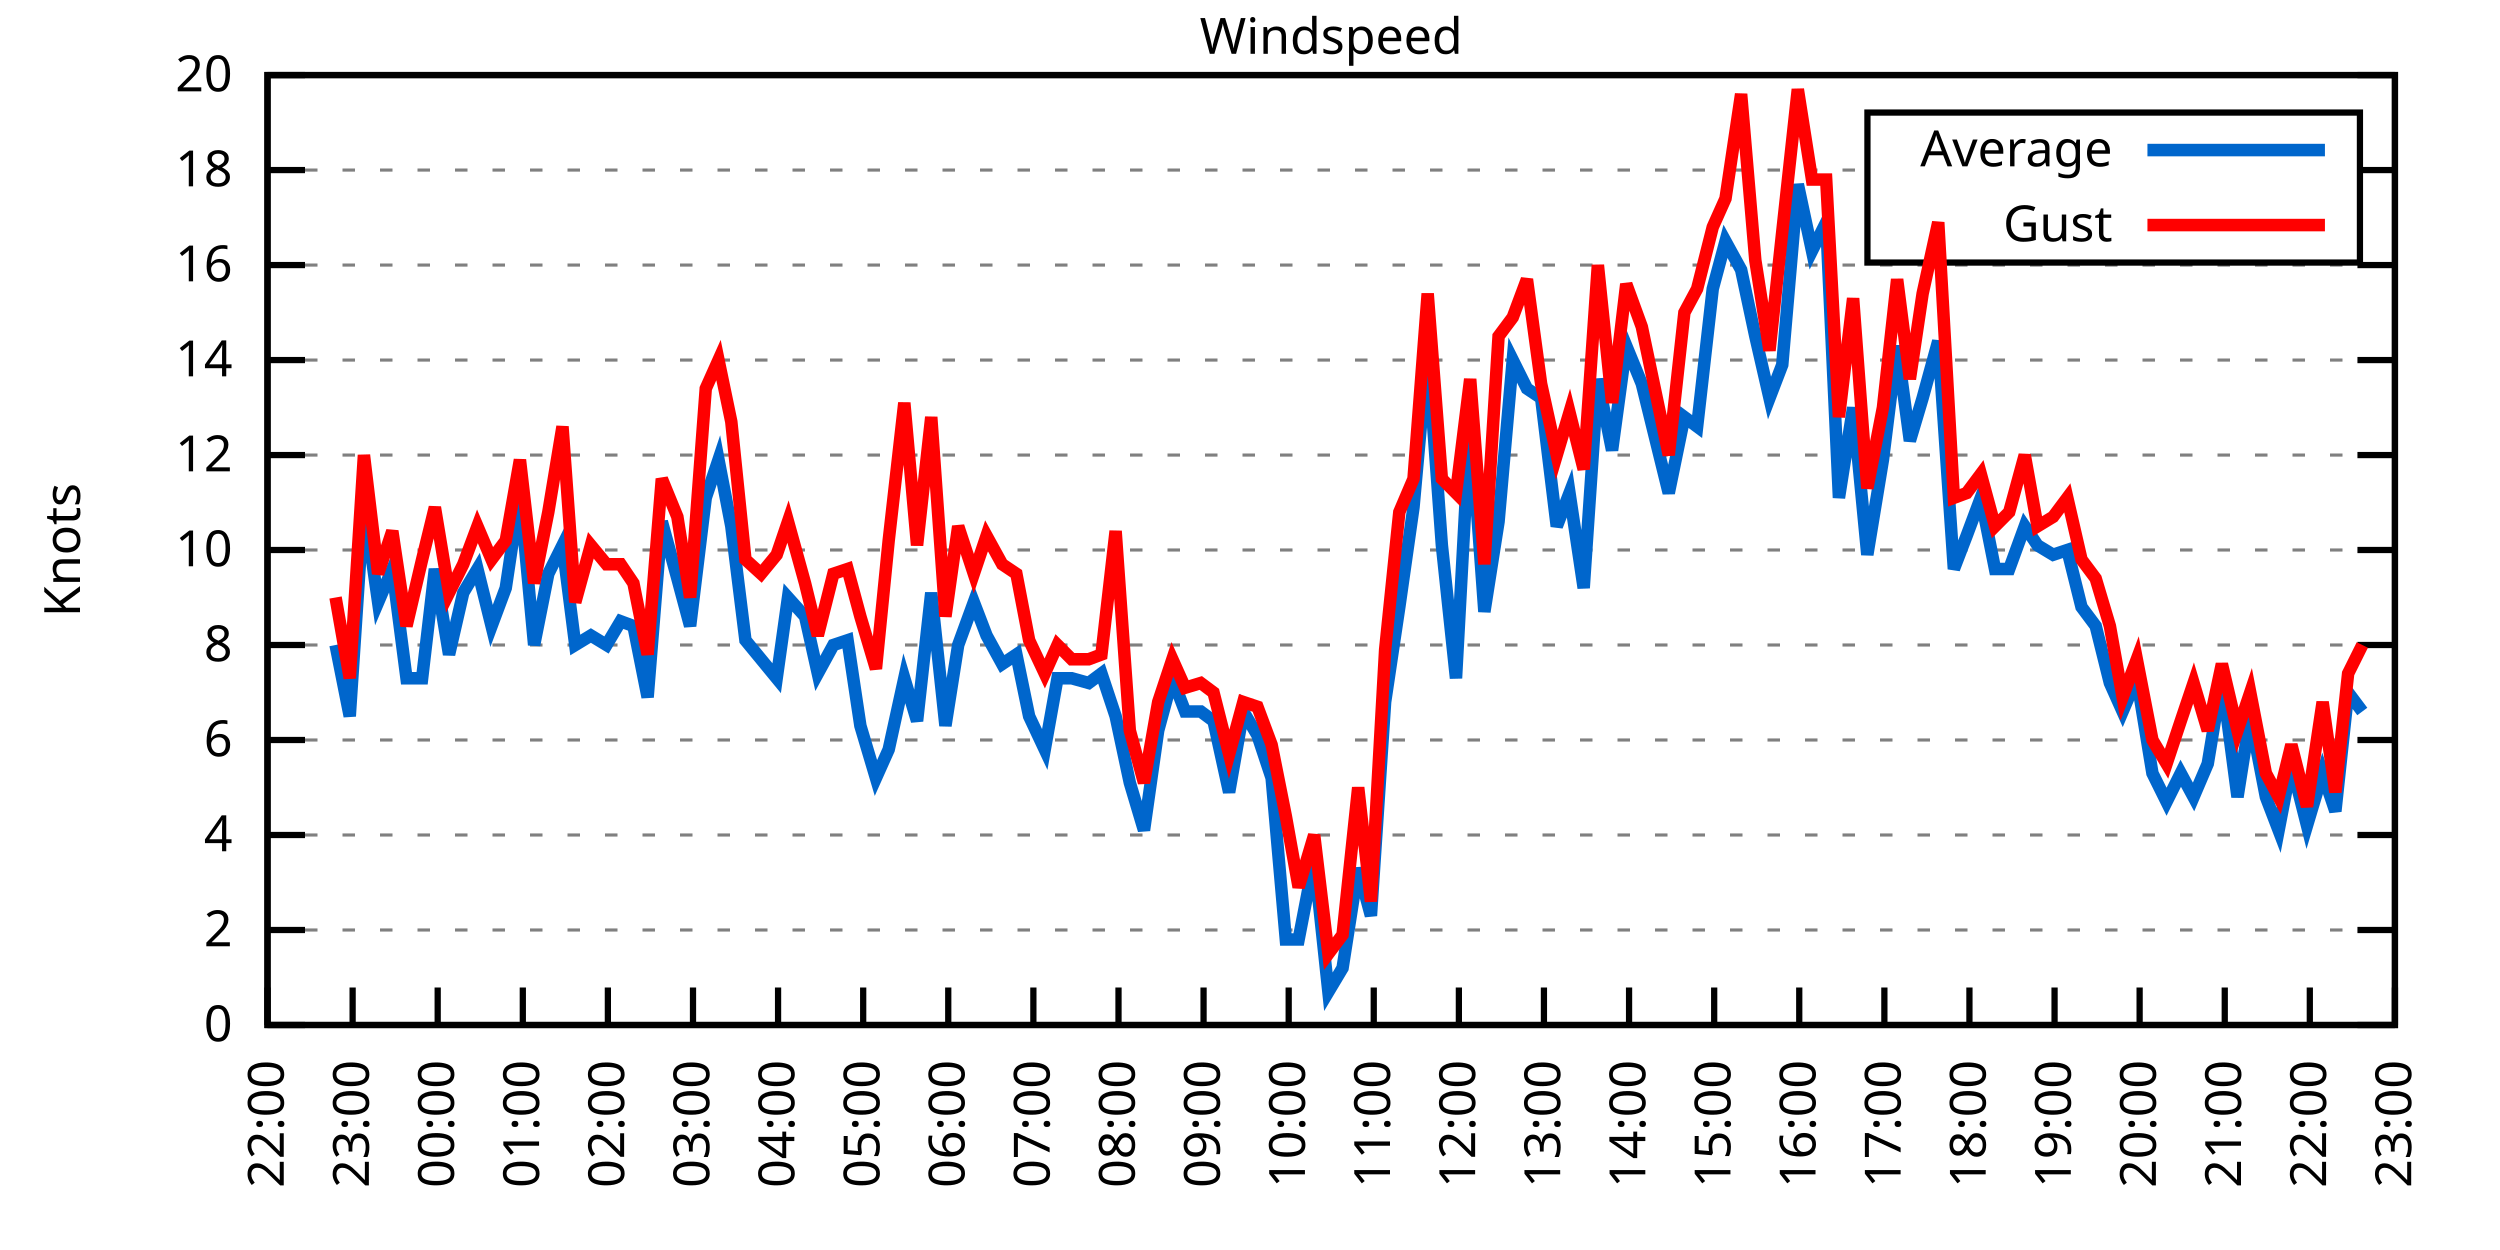
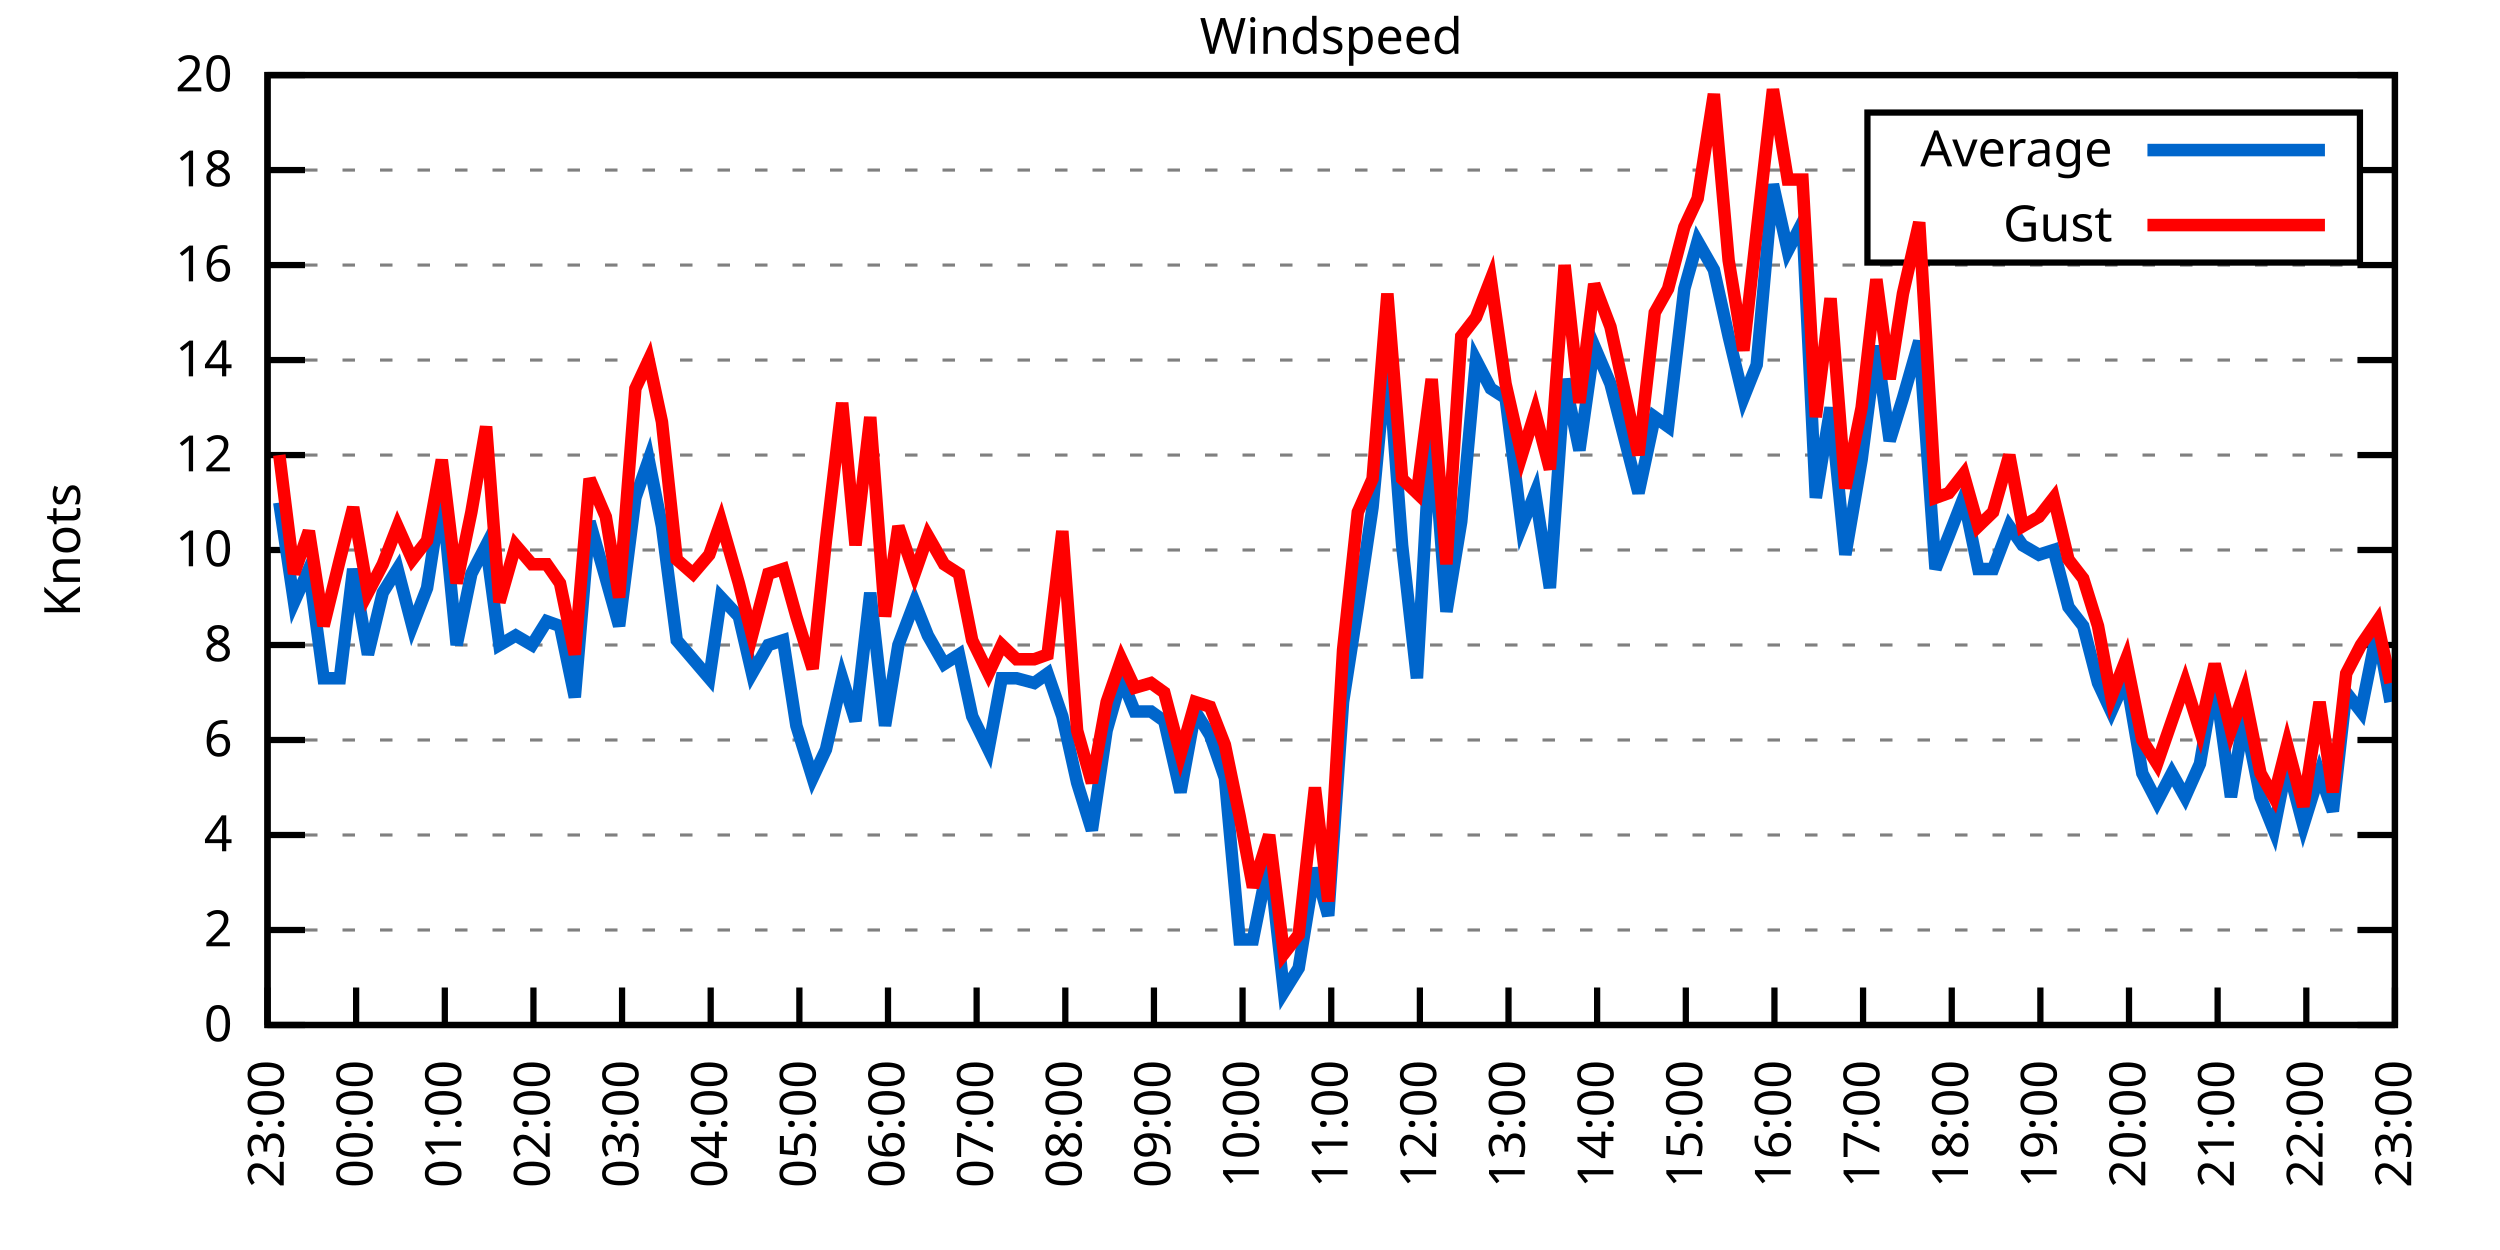
<svg xmlns="http://www.w3.org/2000/svg" xmlns:xlink="http://www.w3.org/1999/xlink" width="400" height="200" viewBox="0 0 400 200">
  <g id="gnuplot_canvas">
    <rect x="0" y="0" width="400" height="200" fill="none" />
    <defs>
      <circle id="gpDot" r="0.5" stroke-width="0.5" stroke="currentColor" />
      <path id="gpPt0" stroke-width="0.333" stroke="currentColor" d="M-1,0 h2 M0,-1 v2" />
      <path id="gpPt1" stroke-width="0.333" stroke="currentColor" d="M-1,-1 L1,1 M1,-1 L-1,1" />
      <path id="gpPt2" stroke-width="0.333" stroke="currentColor" d="M-1,0 L1,0 M0,-1 L0,1 M-1,-1 L1,1 M-1,1 L1,-1" />
      <rect id="gpPt3" stroke-width="0.333" stroke="currentColor" x="-1" y="-1" width="2" height="2" />
      <rect id="gpPt4" stroke-width="0.333" stroke="currentColor" fill="currentColor" x="-1" y="-1" width="2" height="2" />
      <circle id="gpPt5" stroke-width="0.333" stroke="currentColor" cx="0" cy="0" r="1" />
      <use xlink:href="#gpPt5" id="gpPt6" fill="currentColor" stroke="none" />
      <path id="gpPt7" stroke-width="0.333" stroke="currentColor" d="M0,-1.33 L-1.33,0.67 L1.33,0.67 z" />
      <use xlink:href="#gpPt7" id="gpPt8" fill="currentColor" stroke="none" />
      <use xlink:href="#gpPt7" id="gpPt9" stroke="currentColor" transform="rotate(180)" />
      <use xlink:href="#gpPt9" id="gpPt10" fill="currentColor" stroke="none" />
      <use xlink:href="#gpPt3" id="gpPt11" stroke="currentColor" transform="rotate(45)" />
      <use xlink:href="#gpPt11" id="gpPt12" fill="currentColor" stroke="none" />
      <path id="gpPt13" stroke-width="0.333" stroke="currentColor" d="M0,1.330 L1.265,0.411 L0.782,-1.067 L-0.782,-1.076 L-1.265,0.411 z" />
      <use xlink:href="#gpPt13" id="gpPt14" fill="currentColor" stroke="none" />
      <filter id="textbox" filterUnits="objectBoundingBox" x="0" y="0" height="1" width="1">
        <feFlood flood-color="white" flood-opacity="1" result="bgnd" />
        <feComposite in="SourceGraphic" in2="bgnd" operator="atop" />
      </filter>
      <filter id="greybox" filterUnits="objectBoundingBox" x="0" y="0" height="1" width="1">
        <feFlood flood-color="lightgrey" flood-opacity="1" result="grey" />
        <feComposite in="SourceGraphic" in2="grey" operator="atop" />
      </filter>
    </defs>
    <g fill="none" color="white" stroke="currentColor" stroke-width="1.00" stroke-linecap="butt" stroke-linejoin="miter">
</g>
    <g fill="none" color="black" stroke="currentColor" stroke-width="1.00" stroke-linecap="butt" stroke-linejoin="miter">
      <g stroke="none" shape-rendering="crispEdges">
        <polygon fill="rgb(255, 255, 255)" points="42.80,164.00 383.18,164.00 383.18,12.02 42.80,12.02 " />
      </g>
    </g>
    <g fill="none" color="black" stroke="currentColor" stroke-width="1.00" stroke-linecap="butt" stroke-linejoin="miter">
</g>
    <g fill="none" color="black" stroke="black" stroke-width="0.50" stroke-linecap="butt" stroke-linejoin="miter">
</g>
    <g fill="none" color="gray" stroke="currentColor" stroke-width="0.50" stroke-linecap="butt" stroke-linejoin="miter">
      <path stroke="gray" stroke-dasharray="2,4" class="gridline" d="M42.80,164.00 L383.19,164.00  " />
    </g>
    <g fill="none" color="gray" stroke="gray" stroke-width="1.00" stroke-linecap="butt" stroke-linejoin="miter">
</g>
    <g fill="none" color="black" stroke="currentColor" stroke-width="1.00" stroke-linecap="butt" stroke-linejoin="miter">
      <path stroke="black" d="M42.80,164.00 L48.80,164.00 M383.19,164.00 L377.19,164.00  " />
      <g transform="translate(37.20,166.60)" stroke="none" fill="black" font-family="Sans" font-size="8.00" text-anchor="end">
        <text>
          <tspan font-family="Sans"> 0</tspan>
        </text>
      </g>
    </g>
    <g fill="none" color="black" stroke="currentColor" stroke-width="1.00" stroke-linecap="butt" stroke-linejoin="miter">
</g>
    <g fill="none" color="black" stroke="black" stroke-width="0.50" stroke-linecap="butt" stroke-linejoin="miter">
</g>
    <g fill="none" color="gray" stroke="currentColor" stroke-width="0.50" stroke-linecap="butt" stroke-linejoin="miter">
      <path stroke="gray" stroke-dasharray="2,4" class="gridline" d="M42.80,148.80 L383.19,148.80  " />
    </g>
    <g fill="none" color="gray" stroke="gray" stroke-width="1.00" stroke-linecap="butt" stroke-linejoin="miter">
</g>
    <g fill="none" color="black" stroke="currentColor" stroke-width="1.00" stroke-linecap="butt" stroke-linejoin="miter">
      <path stroke="black" d="M42.80,148.80 L48.80,148.80 M383.19,148.80 L377.19,148.80  " />
      <g transform="translate(37.20,151.40)" stroke="none" fill="black" font-family="Sans" font-size="8.00" text-anchor="end">
        <text>
          <tspan font-family="Sans"> 2</tspan>
        </text>
      </g>
    </g>
    <g fill="none" color="black" stroke="currentColor" stroke-width="1.00" stroke-linecap="butt" stroke-linejoin="miter">
</g>
    <g fill="none" color="black" stroke="black" stroke-width="0.50" stroke-linecap="butt" stroke-linejoin="miter">
</g>
    <g fill="none" color="gray" stroke="currentColor" stroke-width="0.50" stroke-linecap="butt" stroke-linejoin="miter">
      <path stroke="gray" stroke-dasharray="2,4" class="gridline" d="M42.80,133.60 L383.19,133.60  " />
    </g>
    <g fill="none" color="gray" stroke="gray" stroke-width="1.00" stroke-linecap="butt" stroke-linejoin="miter">
</g>
    <g fill="none" color="black" stroke="currentColor" stroke-width="1.00" stroke-linecap="butt" stroke-linejoin="miter">
      <path stroke="black" d="M42.80,133.60 L48.80,133.60 M383.19,133.60 L377.19,133.60  " />
      <g transform="translate(37.20,136.20)" stroke="none" fill="black" font-family="Sans" font-size="8.00" text-anchor="end">
        <text>
          <tspan font-family="Sans"> 4</tspan>
        </text>
      </g>
    </g>
    <g fill="none" color="black" stroke="currentColor" stroke-width="1.00" stroke-linecap="butt" stroke-linejoin="miter">
</g>
    <g fill="none" color="black" stroke="black" stroke-width="0.50" stroke-linecap="butt" stroke-linejoin="miter">
</g>
    <g fill="none" color="gray" stroke="currentColor" stroke-width="0.50" stroke-linecap="butt" stroke-linejoin="miter">
      <path stroke="gray" stroke-dasharray="2,4" class="gridline" d="M42.80,118.40 L383.19,118.40  " />
    </g>
    <g fill="none" color="gray" stroke="gray" stroke-width="1.00" stroke-linecap="butt" stroke-linejoin="miter">
</g>
    <g fill="none" color="black" stroke="currentColor" stroke-width="1.00" stroke-linecap="butt" stroke-linejoin="miter">
      <path stroke="black" d="M42.80,118.40 L48.80,118.40 M383.19,118.40 L377.19,118.40  " />
      <g transform="translate(37.20,121.00)" stroke="none" fill="black" font-family="Sans" font-size="8.00" text-anchor="end">
        <text>
          <tspan font-family="Sans"> 6</tspan>
        </text>
      </g>
    </g>
    <g fill="none" color="black" stroke="currentColor" stroke-width="1.00" stroke-linecap="butt" stroke-linejoin="miter">
</g>
    <g fill="none" color="black" stroke="black" stroke-width="0.50" stroke-linecap="butt" stroke-linejoin="miter">
</g>
    <g fill="none" color="gray" stroke="currentColor" stroke-width="0.50" stroke-linecap="butt" stroke-linejoin="miter">
      <path stroke="gray" stroke-dasharray="2,4" class="gridline" d="M42.80,103.20 L383.19,103.20  " />
    </g>
    <g fill="none" color="gray" stroke="gray" stroke-width="1.00" stroke-linecap="butt" stroke-linejoin="miter">
</g>
    <g fill="none" color="black" stroke="currentColor" stroke-width="1.00" stroke-linecap="butt" stroke-linejoin="miter">
      <path stroke="black" d="M42.80,103.20 L48.80,103.20 M383.19,103.20 L377.19,103.20  " />
      <g transform="translate(37.20,105.80)" stroke="none" fill="black" font-family="Sans" font-size="8.00" text-anchor="end">
        <text>
          <tspan font-family="Sans"> 8</tspan>
        </text>
      </g>
    </g>
    <g fill="none" color="black" stroke="currentColor" stroke-width="1.00" stroke-linecap="butt" stroke-linejoin="miter">
</g>
    <g fill="none" color="black" stroke="black" stroke-width="0.50" stroke-linecap="butt" stroke-linejoin="miter">
</g>
    <g fill="none" color="gray" stroke="currentColor" stroke-width="0.50" stroke-linecap="butt" stroke-linejoin="miter">
      <path stroke="gray" stroke-dasharray="2,4" class="gridline" d="M42.80,88.00 L383.19,88.00  " />
    </g>
    <g fill="none" color="gray" stroke="gray" stroke-width="1.00" stroke-linecap="butt" stroke-linejoin="miter">
</g>
    <g fill="none" color="black" stroke="currentColor" stroke-width="1.00" stroke-linecap="butt" stroke-linejoin="miter">
      <path stroke="black" d="M42.80,88.00 L48.80,88.00 M383.19,88.00 L377.19,88.00  " />
      <g transform="translate(37.20,90.60)" stroke="none" fill="black" font-family="Sans" font-size="8.00" text-anchor="end">
        <text>
          <tspan font-family="Sans"> 10</tspan>
        </text>
      </g>
    </g>
    <g fill="none" color="black" stroke="currentColor" stroke-width="1.00" stroke-linecap="butt" stroke-linejoin="miter">
</g>
    <g fill="none" color="black" stroke="black" stroke-width="0.50" stroke-linecap="butt" stroke-linejoin="miter">
</g>
    <g fill="none" color="gray" stroke="currentColor" stroke-width="0.50" stroke-linecap="butt" stroke-linejoin="miter">
      <path stroke="gray" stroke-dasharray="2,4" class="gridline" d="M42.80,72.81 L383.19,72.81  " />
    </g>
    <g fill="none" color="gray" stroke="gray" stroke-width="1.00" stroke-linecap="butt" stroke-linejoin="miter">
</g>
    <g fill="none" color="black" stroke="currentColor" stroke-width="1.00" stroke-linecap="butt" stroke-linejoin="miter">
      <path stroke="black" d="M42.80,72.81 L48.80,72.81 M383.19,72.81 L377.19,72.81  " />
      <g transform="translate(37.20,75.41)" stroke="none" fill="black" font-family="Sans" font-size="8.00" text-anchor="end">
        <text>
          <tspan font-family="Sans"> 12</tspan>
        </text>
      </g>
    </g>
    <g fill="none" color="black" stroke="currentColor" stroke-width="1.00" stroke-linecap="butt" stroke-linejoin="miter">
</g>
    <g fill="none" color="black" stroke="black" stroke-width="0.50" stroke-linecap="butt" stroke-linejoin="miter">
</g>
    <g fill="none" color="gray" stroke="currentColor" stroke-width="0.50" stroke-linecap="butt" stroke-linejoin="miter">
      <path stroke="gray" stroke-dasharray="2,4" class="gridline" d="M42.80,57.61 L383.19,57.61  " />
    </g>
    <g fill="none" color="gray" stroke="gray" stroke-width="1.00" stroke-linecap="butt" stroke-linejoin="miter">
</g>
    <g fill="none" color="black" stroke="currentColor" stroke-width="1.00" stroke-linecap="butt" stroke-linejoin="miter">
      <path stroke="black" d="M42.80,57.61 L48.80,57.61 M383.19,57.61 L377.19,57.61  " />
      <g transform="translate(37.20,60.21)" stroke="none" fill="black" font-family="Sans" font-size="8.00" text-anchor="end">
        <text>
          <tspan font-family="Sans"> 14</tspan>
        </text>
      </g>
    </g>
    <g fill="none" color="black" stroke="currentColor" stroke-width="1.00" stroke-linecap="butt" stroke-linejoin="miter">
</g>
    <g fill="none" color="black" stroke="black" stroke-width="0.50" stroke-linecap="butt" stroke-linejoin="miter">
</g>
    <g fill="none" color="gray" stroke="currentColor" stroke-width="0.50" stroke-linecap="butt" stroke-linejoin="miter">
      <path stroke="gray" stroke-dasharray="2,4" class="gridline" d="M42.80,42.41 L383.19,42.41  " />
    </g>
    <g fill="none" color="gray" stroke="gray" stroke-width="1.00" stroke-linecap="butt" stroke-linejoin="miter">
</g>
    <g fill="none" color="black" stroke="currentColor" stroke-width="1.00" stroke-linecap="butt" stroke-linejoin="miter">
      <path stroke="black" d="M42.80,42.41 L48.80,42.41 M383.19,42.41 L377.19,42.41  " />
      <g transform="translate(37.20,45.01)" stroke="none" fill="black" font-family="Sans" font-size="8.00" text-anchor="end">
        <text>
          <tspan font-family="Sans"> 16</tspan>
        </text>
      </g>
    </g>
    <g fill="none" color="black" stroke="currentColor" stroke-width="1.00" stroke-linecap="butt" stroke-linejoin="miter">
</g>
    <g fill="none" color="black" stroke="black" stroke-width="0.50" stroke-linecap="butt" stroke-linejoin="miter">
</g>
    <g fill="none" color="gray" stroke="currentColor" stroke-width="0.50" stroke-linecap="butt" stroke-linejoin="miter">
      <path stroke="gray" stroke-dasharray="2,4" class="gridline" d="M42.80,27.21 L298.79,27.21 M377.59,27.21 L383.19,27.21  " />
    </g>
    <g fill="none" color="gray" stroke="gray" stroke-width="1.00" stroke-linecap="butt" stroke-linejoin="miter">
</g>
    <g fill="none" color="black" stroke="currentColor" stroke-width="1.00" stroke-linecap="butt" stroke-linejoin="miter">
      <path stroke="black" d="M42.80,27.21 L48.80,27.21 M383.19,27.21 L377.19,27.21  " />
      <g transform="translate(37.20,29.81)" stroke="none" fill="black" font-family="Sans" font-size="8.00" text-anchor="end">
        <text>
          <tspan font-family="Sans"> 18</tspan>
        </text>
      </g>
    </g>
    <g fill="none" color="black" stroke="currentColor" stroke-width="1.00" stroke-linecap="butt" stroke-linejoin="miter">
</g>
    <g fill="none" color="black" stroke="black" stroke-width="0.50" stroke-linecap="butt" stroke-linejoin="miter">
</g>
    <g fill="none" color="gray" stroke="currentColor" stroke-width="0.50" stroke-linecap="butt" stroke-linejoin="miter">
      <path stroke="gray" stroke-dasharray="2,4" class="gridline" d="M42.80,12.01 L383.19,12.01  " />
    </g>
    <g fill="none" color="gray" stroke="gray" stroke-width="1.00" stroke-linecap="butt" stroke-linejoin="miter">
</g>
    <g fill="none" color="black" stroke="currentColor" stroke-width="1.00" stroke-linecap="butt" stroke-linejoin="miter">
      <path stroke="black" d="M42.80,12.01 L48.80,12.01 M383.19,12.01 L377.19,12.01  " />
      <g transform="translate(37.20,14.61)" stroke="none" fill="black" font-family="Sans" font-size="8.00" text-anchor="end">
        <text>
          <tspan font-family="Sans"> 20</tspan>
        </text>
      </g>
    </g>
    <g fill="none" color="black" stroke="currentColor" stroke-width="1.00" stroke-linecap="butt" stroke-linejoin="miter">
      <path stroke="black" d="M42.80,164.00 L42.80,158.00  " />
      <g transform="translate(45.40,169.60) rotate(270.00)" stroke="none" fill="black" font-family="Sans" font-size="8.00" text-anchor="end">
        <text>
-           <tspan font-family="Sans">22:00</tspan>
-         </text>
-       </g>
-     </g>
-     <g fill="none" color="black" stroke="currentColor" stroke-width="1.00" stroke-linecap="butt" stroke-linejoin="miter">
-       <path stroke="black" d="M56.42,164.00 L56.42,158.00  " />
-       <g transform="translate(59.02,169.60) rotate(270.00)" stroke="none" fill="black" font-family="Sans" font-size="8.00" text-anchor="end">
-         <text>
          <tspan font-family="Sans">23:00</tspan>
        </text>
      </g>
    </g>
    <g fill="none" color="black" stroke="currentColor" stroke-width="1.00" stroke-linecap="butt" stroke-linejoin="miter">
-       <path stroke="black" d="M70.03,164.00 L70.03,158.00  " />
-       <g transform="translate(72.63,169.60) rotate(270.00)" stroke="none" fill="black" font-family="Sans" font-size="8.00" text-anchor="end">
+       <path stroke="black" d="M56.98,164.00 L56.98,158.00  " />
+       <g transform="translate(59.58,169.60) rotate(270.00)" stroke="none" fill="black" font-family="Sans" font-size="8.00" text-anchor="end">
        <text>
          <tspan font-family="Sans">00:00</tspan>
        </text>
      </g>
    </g>
    <g fill="none" color="black" stroke="currentColor" stroke-width="1.00" stroke-linecap="butt" stroke-linejoin="miter">
-       <path stroke="black" d="M83.65,164.00 L83.65,158.00  " />
-       <g transform="translate(86.25,169.60) rotate(270.00)" stroke="none" fill="black" font-family="Sans" font-size="8.00" text-anchor="end">
+       <path stroke="black" d="M71.17,164.00 L71.17,158.00  " />
+       <g transform="translate(73.77,169.60) rotate(270.00)" stroke="none" fill="black" font-family="Sans" font-size="8.00" text-anchor="end">
        <text>
          <tspan font-family="Sans">01:00</tspan>
        </text>
      </g>
    </g>
    <g fill="none" color="black" stroke="currentColor" stroke-width="1.00" stroke-linecap="butt" stroke-linejoin="miter">
-       <path stroke="black" d="M97.26,164.00 L97.26,158.00  " />
-       <g transform="translate(99.86,169.60) rotate(270.00)" stroke="none" fill="black" font-family="Sans" font-size="8.00" text-anchor="end">
+       <path stroke="black" d="M85.35,164.00 L85.35,158.00  " />
+       <g transform="translate(87.95,169.60) rotate(270.00)" stroke="none" fill="black" font-family="Sans" font-size="8.00" text-anchor="end">
        <text>
          <tspan font-family="Sans">02:00</tspan>
        </text>
      </g>
    </g>
    <g fill="none" color="black" stroke="currentColor" stroke-width="1.00" stroke-linecap="butt" stroke-linejoin="miter">
-       <path stroke="black" d="M110.88,164.00 L110.88,158.00  " />
-       <g transform="translate(113.48,169.60) rotate(270.00)" stroke="none" fill="black" font-family="Sans" font-size="8.00" text-anchor="end">
+       <path stroke="black" d="M99.53,164.00 L99.53,158.00  " />
+       <g transform="translate(102.13,169.60) rotate(270.00)" stroke="none" fill="black" font-family="Sans" font-size="8.00" text-anchor="end">
        <text>
          <tspan font-family="Sans">03:00</tspan>
        </text>
      </g>
    </g>
    <g fill="none" color="black" stroke="currentColor" stroke-width="1.00" stroke-linecap="butt" stroke-linejoin="miter">
-       <path stroke="black" d="M124.49,164.00 L124.49,158.00  " />
-       <g transform="translate(127.09,169.60) rotate(270.00)" stroke="none" fill="black" font-family="Sans" font-size="8.00" text-anchor="end">
+       <path stroke="black" d="M113.71,164.00 L113.71,158.00  " />
+       <g transform="translate(116.31,169.60) rotate(270.00)" stroke="none" fill="black" font-family="Sans" font-size="8.00" text-anchor="end">
        <text>
          <tspan font-family="Sans">04:00</tspan>
        </text>
      </g>
    </g>
    <g fill="none" color="black" stroke="currentColor" stroke-width="1.00" stroke-linecap="butt" stroke-linejoin="miter">
-       <path stroke="black" d="M138.11,164.00 L138.11,158.00  " />
-       <g transform="translate(140.71,169.60) rotate(270.00)" stroke="none" fill="black" font-family="Sans" font-size="8.00" text-anchor="end">
+       <path stroke="black" d="M127.90,164.00 L127.90,158.00  " />
+       <g transform="translate(130.50,169.60) rotate(270.00)" stroke="none" fill="black" font-family="Sans" font-size="8.00" text-anchor="end">
        <text>
          <tspan font-family="Sans">05:00</tspan>
        </text>
      </g>
    </g>
    <g fill="none" color="black" stroke="currentColor" stroke-width="1.00" stroke-linecap="butt" stroke-linejoin="miter">
-       <path stroke="black" d="M151.72,164.00 L151.72,158.00  " />
-       <g transform="translate(154.32,169.60) rotate(270.00)" stroke="none" fill="black" font-family="Sans" font-size="8.00" text-anchor="end">
+       <path stroke="black" d="M142.08,164.00 L142.08,158.00  " />
+       <g transform="translate(144.68,169.60) rotate(270.00)" stroke="none" fill="black" font-family="Sans" font-size="8.00" text-anchor="end">
        <text>
          <tspan font-family="Sans">06:00</tspan>
        </text>
      </g>
    </g>
    <g fill="none" color="black" stroke="currentColor" stroke-width="1.00" stroke-linecap="butt" stroke-linejoin="miter">
-       <path stroke="black" d="M165.34,164.00 L165.34,158.00  " />
-       <g transform="translate(167.94,169.60) rotate(270.00)" stroke="none" fill="black" font-family="Sans" font-size="8.00" text-anchor="end">
+       <path stroke="black" d="M156.26,164.00 L156.26,158.00  " />
+       <g transform="translate(158.86,169.60) rotate(270.00)" stroke="none" fill="black" font-family="Sans" font-size="8.00" text-anchor="end">
        <text>
          <tspan font-family="Sans">07:00</tspan>
        </text>
      </g>
    </g>
    <g fill="none" color="black" stroke="currentColor" stroke-width="1.00" stroke-linecap="butt" stroke-linejoin="miter">
-       <path stroke="black" d="M178.96,164.00 L178.96,158.00  " />
-       <g transform="translate(181.56,169.60) rotate(270.00)" stroke="none" fill="black" font-family="Sans" font-size="8.00" text-anchor="end">
+       <path stroke="black" d="M170.45,164.00 L170.45,158.00  " />
+       <g transform="translate(173.05,169.60) rotate(270.00)" stroke="none" fill="black" font-family="Sans" font-size="8.00" text-anchor="end">
        <text>
          <tspan font-family="Sans">08:00</tspan>
        </text>
      </g>
    </g>
    <g fill="none" color="black" stroke="currentColor" stroke-width="1.00" stroke-linecap="butt" stroke-linejoin="miter">
-       <path stroke="black" d="M192.57,164.00 L192.57,158.00  " />
-       <g transform="translate(195.17,169.60) rotate(270.00)" stroke="none" fill="black" font-family="Sans" font-size="8.00" text-anchor="end">
+       <path stroke="black" d="M184.63,164.00 L184.63,158.00  " />
+       <g transform="translate(187.23,169.60) rotate(270.00)" stroke="none" fill="black" font-family="Sans" font-size="8.00" text-anchor="end">
        <text>
          <tspan font-family="Sans">09:00</tspan>
        </text>
      </g>
    </g>
    <g fill="none" color="black" stroke="currentColor" stroke-width="1.00" stroke-linecap="butt" stroke-linejoin="miter">
-       <path stroke="black" d="M206.19,164.00 L206.19,158.00  " />
-       <g transform="translate(208.79,169.60) rotate(270.00)" stroke="none" fill="black" font-family="Sans" font-size="8.00" text-anchor="end">
+       <path stroke="black" d="M198.81,164.00 L198.81,158.00  " />
+       <g transform="translate(201.41,169.60) rotate(270.00)" stroke="none" fill="black" font-family="Sans" font-size="8.00" text-anchor="end">
        <text>
          <tspan font-family="Sans">10:00</tspan>
        </text>
      </g>
    </g>
    <g fill="none" color="black" stroke="currentColor" stroke-width="1.00" stroke-linecap="butt" stroke-linejoin="miter">
-       <path stroke="black" d="M219.80,164.00 L219.80,158.00  " />
-       <g transform="translate(222.40,169.60) rotate(270.00)" stroke="none" fill="black" font-family="Sans" font-size="8.00" text-anchor="end">
+       <path stroke="black" d="M213.00,164.00 L213.00,158.00  " />
+       <g transform="translate(215.60,169.60) rotate(270.00)" stroke="none" fill="black" font-family="Sans" font-size="8.00" text-anchor="end">
        <text>
          <tspan font-family="Sans">11:00</tspan>
        </text>
      </g>
    </g>
    <g fill="none" color="black" stroke="currentColor" stroke-width="1.00" stroke-linecap="butt" stroke-linejoin="miter">
-       <path stroke="black" d="M233.42,164.00 L233.42,158.00  " />
-       <g transform="translate(236.02,169.60) rotate(270.00)" stroke="none" fill="black" font-family="Sans" font-size="8.00" text-anchor="end">
+       <path stroke="black" d="M227.18,164.00 L227.18,158.00  " />
+       <g transform="translate(229.78,169.60) rotate(270.00)" stroke="none" fill="black" font-family="Sans" font-size="8.00" text-anchor="end">
        <text>
          <tspan font-family="Sans">12:00</tspan>
        </text>
      </g>
    </g>
    <g fill="none" color="black" stroke="currentColor" stroke-width="1.00" stroke-linecap="butt" stroke-linejoin="miter">
-       <path stroke="black" d="M247.03,164.00 L247.03,158.00  " />
-       <g transform="translate(249.63,169.60) rotate(270.00)" stroke="none" fill="black" font-family="Sans" font-size="8.00" text-anchor="end">
+       <path stroke="black" d="M241.36,164.00 L241.36,158.00  " />
+       <g transform="translate(243.96,169.60) rotate(270.00)" stroke="none" fill="black" font-family="Sans" font-size="8.00" text-anchor="end">
        <text>
          <tspan font-family="Sans">13:00</tspan>
        </text>
      </g>
    </g>
    <g fill="none" color="black" stroke="currentColor" stroke-width="1.00" stroke-linecap="butt" stroke-linejoin="miter">
-       <path stroke="black" d="M260.65,164.00 L260.65,158.00  " />
-       <g transform="translate(263.25,169.60) rotate(270.00)" stroke="none" fill="black" font-family="Sans" font-size="8.00" text-anchor="end">
+       <path stroke="black" d="M255.54,164.00 L255.54,158.00  " />
+       <g transform="translate(258.14,169.60) rotate(270.00)" stroke="none" fill="black" font-family="Sans" font-size="8.00" text-anchor="end">
        <text>
          <tspan font-family="Sans">14:00</tspan>
        </text>
      </g>
    </g>
    <g fill="none" color="black" stroke="currentColor" stroke-width="1.00" stroke-linecap="butt" stroke-linejoin="miter">
-       <path stroke="black" d="M274.27,164.00 L274.27,158.00  " />
-       <g transform="translate(276.87,169.60) rotate(270.00)" stroke="none" fill="black" font-family="Sans" font-size="8.00" text-anchor="end">
+       <path stroke="black" d="M269.73,164.00 L269.73,158.00  " />
+       <g transform="translate(272.33,169.60) rotate(270.00)" stroke="none" fill="black" font-family="Sans" font-size="8.00" text-anchor="end">
        <text>
          <tspan font-family="Sans">15:00</tspan>
        </text>
      </g>
    </g>
    <g fill="none" color="black" stroke="currentColor" stroke-width="1.00" stroke-linecap="butt" stroke-linejoin="miter">
-       <path stroke="black" d="M287.88,164.00 L287.88,158.00  " />
-       <g transform="translate(290.48,169.60) rotate(270.00)" stroke="none" fill="black" font-family="Sans" font-size="8.00" text-anchor="end">
+       <path stroke="black" d="M283.91,164.00 L283.91,158.00  " />
+       <g transform="translate(286.51,169.60) rotate(270.00)" stroke="none" fill="black" font-family="Sans" font-size="8.00" text-anchor="end">
        <text>
          <tspan font-family="Sans">16:00</tspan>
        </text>
      </g>
    </g>
    <g fill="none" color="black" stroke="currentColor" stroke-width="1.00" stroke-linecap="butt" stroke-linejoin="miter">
-       <path stroke="black" d="M301.50,164.00 L301.50,158.00  " />
-       <g transform="translate(304.10,169.60) rotate(270.00)" stroke="none" fill="black" font-family="Sans" font-size="8.00" text-anchor="end">
+       <path stroke="black" d="M298.09,164.00 L298.09,158.00  " />
+       <g transform="translate(300.69,169.60) rotate(270.00)" stroke="none" fill="black" font-family="Sans" font-size="8.00" text-anchor="end">
        <text>
          <tspan font-family="Sans">17:00</tspan>
        </text>
      </g>
    </g>
    <g fill="none" color="black" stroke="currentColor" stroke-width="1.00" stroke-linecap="butt" stroke-linejoin="miter">
-       <path stroke="black" d="M315.11,164.00 L315.11,158.00  " />
-       <g transform="translate(317.71,169.60) rotate(270.00)" stroke="none" fill="black" font-family="Sans" font-size="8.00" text-anchor="end">
+       <path stroke="black" d="M312.28,164.00 L312.28,158.00  " />
+       <g transform="translate(314.88,169.60) rotate(270.00)" stroke="none" fill="black" font-family="Sans" font-size="8.00" text-anchor="end">
        <text>
          <tspan font-family="Sans">18:00</tspan>
        </text>
      </g>
    </g>
    <g fill="none" color="black" stroke="currentColor" stroke-width="1.00" stroke-linecap="butt" stroke-linejoin="miter">
-       <path stroke="black" d="M328.73,164.00 L328.73,158.00  " />
-       <g transform="translate(331.33,169.60) rotate(270.00)" stroke="none" fill="black" font-family="Sans" font-size="8.00" text-anchor="end">
+       <path stroke="black" d="M326.46,164.00 L326.46,158.00  " />
+       <g transform="translate(329.06,169.60) rotate(270.00)" stroke="none" fill="black" font-family="Sans" font-size="8.00" text-anchor="end">
        <text>
          <tspan font-family="Sans">19:00</tspan>
        </text>
      </g>
    </g>
    <g fill="none" color="black" stroke="currentColor" stroke-width="1.00" stroke-linecap="butt" stroke-linejoin="miter">
-       <path stroke="black" d="M342.34,164.00 L342.34,158.00  " />
-       <g transform="translate(344.94,169.60) rotate(270.00)" stroke="none" fill="black" font-family="Sans" font-size="8.00" text-anchor="end">
+       <path stroke="black" d="M340.64,164.00 L340.64,158.00  " />
+       <g transform="translate(343.24,169.60) rotate(270.00)" stroke="none" fill="black" font-family="Sans" font-size="8.00" text-anchor="end">
        <text>
          <tspan font-family="Sans">20:00</tspan>
        </text>
      </g>
    </g>
    <g fill="none" color="black" stroke="currentColor" stroke-width="1.00" stroke-linecap="butt" stroke-linejoin="miter">
-       <path stroke="black" d="M355.96,164.00 L355.96,158.00  " />
-       <g transform="translate(358.56,169.60) rotate(270.00)" stroke="none" fill="black" font-family="Sans" font-size="8.00" text-anchor="end">
+       <path stroke="black" d="M354.82,164.00 L354.82,158.00  " />
+       <g transform="translate(357.42,169.60) rotate(270.00)" stroke="none" fill="black" font-family="Sans" font-size="8.00" text-anchor="end">
        <text>
          <tspan font-family="Sans">21:00</tspan>
        </text>
      </g>
    </g>
    <g fill="none" color="black" stroke="currentColor" stroke-width="1.00" stroke-linecap="butt" stroke-linejoin="miter">
-       <path stroke="black" d="M369.57,164.00 L369.57,158.00  " />
-       <g transform="translate(372.17,169.60) rotate(270.00)" stroke="none" fill="black" font-family="Sans" font-size="8.00" text-anchor="end">
+       <path stroke="black" d="M369.01,164.00 L369.01,158.00  " />
+       <g transform="translate(371.61,169.60) rotate(270.00)" stroke="none" fill="black" font-family="Sans" font-size="8.00" text-anchor="end">
        <text>
          <tspan font-family="Sans">22:00</tspan>
        </text>
      </g>
    </g>
    <g fill="none" color="black" stroke="currentColor" stroke-width="1.00" stroke-linecap="butt" stroke-linejoin="miter">
      <path stroke="black" d="M383.19,164.00 L383.19,158.00  " />
      <g transform="translate(385.79,169.60) rotate(270.00)" stroke="none" fill="black" font-family="Sans" font-size="8.00" text-anchor="end">
        <text>
          <tspan font-family="Sans">23:00</tspan>
        </text>
      </g>
    </g>
    <g fill="none" color="black" stroke="currentColor" stroke-width="1.00" stroke-linecap="butt" stroke-linejoin="miter">
</g>
    <g fill="none" color="black" stroke="currentColor" stroke-width="1.00" stroke-linecap="butt" stroke-linejoin="miter">
      <path stroke="black" d="M42.80,12.01 L42.80,164.00 L383.19,164.00 L383.19,12.01 L42.80,12.01 Z  " />
    </g>
    <g fill="none" color="black" stroke="currentColor" stroke-width="1.00" stroke-linecap="butt" stroke-linejoin="miter">
</g>
    <g fill="none" color="black" stroke="currentColor" stroke-width="1.00" stroke-linecap="butt" stroke-linejoin="miter">
      <path stroke="black" d="M298.79,42.01 L298.79,18.01 L377.59,18.01 L377.59,42.01 L298.79,42.01 Z  " />
    </g>
    <g id="Windspeed_plot_1">
      <g fill="none" color="white" stroke="black" stroke-width="2.00" stroke-linecap="butt" stroke-linejoin="miter">
</g>
      <g fill="none" color="black" stroke="currentColor" stroke-width="2.00" stroke-linecap="butt" stroke-linejoin="miter">
        <g transform="translate(337.99,26.61)" stroke="none" fill="black" font-family="Sans" font-size="8.00" text-anchor="end">
          <text>
            <tspan font-family="Sans">Average</tspan>
          </text>
        </g>
      </g>
      <g fill="none" color="black" stroke="currentColor" stroke-width="2.00" stroke-linecap="butt" stroke-linejoin="miter">
-         <path stroke="rgb(  0, 102, 204)" d="M343.59,24.01 L371.99,24.01 M53.69,103.20 L55.96,114.60 L58.23,80.41 L60.50,96.36 L62.77,91.04 L65.04,108.52   L67.54,108.52 L69.58,91.04 L71.85,104.72 L74.12,94.84 L76.39,91.04 L78.65,100.16 L80.92,94.08 L83.19,78.89   L85.46,103.20 L87.73,91.80 L90.00,87.25 L92.04,103.20 L94.54,101.68 L97.04,103.20 L99.30,99.40 L101.35,100.16   L103.62,111.56 L105.89,83.45 L108.38,92.56 L110.42,100.16 L112.92,79.65 L114.96,73.57 L117.01,84.21 L119.27,102.44   L121.77,105.48 L124.27,108.52 L126.08,95.60 L128.81,98.64 L130.85,107.76 L133.34,103.20 L135.61,102.44 L137.66,116.12   L140.15,124.48 L142.19,119.92 L144.69,108.52 L146.73,115.36 L149.00,94.84 L151.27,116.12 L153.31,103.20 L155.81,96.36   L157.85,101.68 L160.35,106.24 L162.62,104.72 L164.66,114.60 L167.16,119.92 L169.20,108.52 L171.47,108.52 L174.19,109.28   L176.23,107.76 L178.50,114.60 L180.77,125.24 L183.04,132.84 L185.31,116.88 L187.58,108.52 L189.62,113.84 L192.12,113.84   L194.16,115.36 L196.66,126.76 L198.93,113.84 L201.19,117.64 L203.46,124.48 L205.73,150.32 L207.78,150.32 L210.27,137.40   L212.54,158.68 L214.81,154.88 L217.31,138.92 L219.35,146.52 L221.62,112.32 L223.89,97.12 L226.16,81.17 L228.43,56.09   L230.70,87.25 L232.96,108.52 L235.23,66.73 L237.50,97.88 L239.77,83.45 L242.04,57.61 L244.31,62.17 L246.58,63.69   L249.08,84.21 L251.12,78.89 L253.39,94.08 L255.66,60.65 L257.93,72.05 L260.20,55.33 L262.69,61.41 L267.00,78.89   L269.50,66.73 L271.54,68.25 L274.04,46.21 L276.08,38.61 L278.58,43.17 L280.85,53.81 L283.12,63.69 L285.16,58.37   L287.65,29.49 L289.92,40.13 L292.19,35.57 L294.23,79.65 L296.50,65.21 L298.77,88.76 L301.27,73.57 L303.54,55.33   L305.58,70.53 L307.62,63.69 L310.12,54.57 L312.62,91.04 L314.66,85.73 L316.93,79.65 L319.20,91.04 L321.47,91.04   L323.96,84.21 L326.00,87.25 L328.50,88.76 L330.77,88.00 L333.04,97.12 L335.31,100.16 L337.58,109.28 L339.62,113.84   L341.89,108.52 L344.39,123.72 L346.65,128.28 L348.92,123.72 L350.97,127.52 L353.24,122.20 L355.50,108.52 L358.00,127.52   L360.04,114.60 L362.54,127.52 L364.58,132.84 L366.62,122.20 L369.12,132.08 L371.62,123.72 L373.66,129.80 L375.70,110.80   L377.97,113.84  " />
+         <path stroke="rgb(  0, 102, 204)" d="M343.59,24.01 L371.99,24.01 M44.69,80.41 L47.05,96.36 L49.42,91.04 L51.78,108.52 L54.38,108.52 L56.51,91.04   L58.87,104.72 L61.24,94.84 L63.60,91.04 L65.97,100.16 L68.33,94.08 L70.69,78.89 L73.06,103.20 L75.42,91.80   L77.78,87.25 L79.91,103.20 L82.51,101.68 L85.11,103.20 L87.48,99.40 L89.60,100.16 L91.97,111.56 L94.33,83.45   L96.93,92.56 L99.06,100.16 L101.66,79.65 L103.79,73.57 L105.91,84.21 L108.28,102.44 L110.88,105.48 L113.48,108.52   L115.37,95.60 L118.21,98.64 L120.33,107.76 L122.93,103.20 L125.30,102.44 L127.42,116.12 L130.02,124.48 L132.15,119.92   L134.75,108.52 L136.88,115.36 L139.24,94.84 L141.61,116.12 L143.74,103.20 L146.34,96.36 L148.46,101.68 L151.06,106.24   L153.43,104.72 L155.55,114.60 L158.15,119.92 L160.28,108.52 L162.65,108.52 L165.48,109.28 L167.61,107.76 L169.97,114.60   L172.34,125.24 L174.70,132.84 L177.06,116.88 L179.43,108.52 L181.56,113.84 L184.16,113.84 L186.28,115.36 L188.88,126.76   L191.25,113.84 L193.61,117.64 L195.98,124.48 L198.34,150.32 L200.47,150.32 L203.07,137.40 L205.43,158.68 L207.79,154.88   L210.39,138.92 L212.52,146.52 L214.89,112.32 L217.25,97.12 L219.61,81.17 L221.98,56.09 L224.34,87.25 L226.71,108.52   L229.07,66.73 L231.43,97.88 L233.80,83.45 L236.16,57.61 L238.52,62.17 L240.89,63.69 L243.49,84.21 L245.62,78.89   L247.98,94.08 L250.34,60.65 L252.71,72.05 L255.07,55.33 L257.67,61.41 L262.16,78.89 L264.76,66.73 L266.89,68.25   L269.49,46.21 L271.62,38.61 L274.22,43.17 L276.58,53.81 L278.95,63.69 L281.07,58.37 L283.67,29.49 L286.04,40.13   L288.40,35.57 L290.53,79.65 L292.89,65.21 L295.26,88.76 L297.86,73.57 L300.22,55.33 L302.35,70.53 L304.47,63.69   L307.08,54.57 L309.68,91.04 L311.80,85.73 L314.17,79.65 L316.53,91.04 L318.89,91.04 L321.49,84.21 L323.62,87.25   L326.22,88.76 L328.59,88.00 L330.95,97.12 L333.31,100.16 L335.68,109.28 L337.80,113.84 L340.17,108.52 L342.77,123.72   L345.13,128.28 L347.50,123.72 L349.62,127.52 L351.99,122.20 L354.35,108.52 L356.95,127.52 L359.08,114.60 L361.68,127.52   L363.81,132.84 L365.93,122.20 L368.53,132.08 L371.13,123.72 L373.26,129.80 L375.39,110.80 L377.75,113.84 L380.35,100.92   L382.48,112.32  " />
      </g>
    </g>
    <g id="Windspeed_plot_2">
      <g fill="none" color="black" stroke="currentColor" stroke-width="2.00" stroke-linecap="butt" stroke-linejoin="miter">
        <g transform="translate(337.99,38.61)" stroke="none" fill="black" font-family="Sans" font-size="8.00" text-anchor="end">
          <text>
            <tspan font-family="Sans">Gust</tspan>
          </text>
        </g>
      </g>
      <g fill="none" color="black" stroke="currentColor" stroke-width="2.00" stroke-linecap="butt" stroke-linejoin="miter">
-         <path stroke="rgb(255,   0,   0)" d="M343.59,36.01 L371.99,36.01 M53.69,95.60 L55.96,108.52 L58.23,72.81 L60.50,91.80 L62.77,84.97 L65.04,100.16   L67.54,89.52 L69.58,81.17 L71.85,94.84 L74.12,90.28 L76.39,84.21 L78.65,89.52 L80.92,86.49 L83.19,73.57   L85.46,93.32 L87.73,81.93 L90.00,68.25 L92.04,96.36 L94.54,87.25 L97.04,90.28 L99.30,90.28 L101.35,93.32   L103.62,104.72 L105.89,76.61 L108.38,82.69 L110.42,95.60 L112.92,62.17 L114.96,57.61 L117.01,67.49 L119.27,89.52   L121.77,91.80 L124.27,88.76 L126.08,83.45 L128.81,93.32 L130.85,101.68 L133.34,91.80 L135.61,91.04 L137.66,98.64   L140.15,107.00 L142.19,86.49 L144.69,64.45 L146.73,87.25 L149.00,66.73 L151.27,98.64 L153.31,84.21 L155.81,91.80   L157.85,85.73 L160.35,90.28 L162.62,91.80 L164.66,102.44 L167.16,107.76 L169.20,103.20 L171.47,105.48 L174.19,105.48   L176.23,104.72 L178.50,84.97 L180.77,116.88 L183.04,125.24 L185.31,112.32 L187.58,105.48 L189.62,110.04 L192.12,109.28   L194.16,110.80 L196.66,120.68 L198.93,112.32 L201.19,113.08 L203.46,119.16 L205.73,130.56 L207.78,141.96 L210.27,133.60   L212.54,152.60 L214.81,149.56 L217.31,126.00 L219.35,144.24 L221.62,103.96 L223.89,81.93 L226.16,76.61 L228.43,46.97   L230.70,76.61 L232.96,78.89 L235.23,60.65 L237.50,90.28 L239.77,53.81 L242.04,50.77 L244.31,44.69 L246.58,61.41   L249.08,72.81 L251.12,65.97 L253.39,75.09 L255.66,42.41 L257.93,64.45 L260.20,45.45 L262.69,52.29 L267.00,72.81   L269.50,50.01 L271.54,46.21 L274.04,36.33 L276.08,31.77 L278.58,15.05 L280.85,41.65 L283.12,56.09 L285.16,37.09   L287.65,14.29 L289.92,28.73 L292.19,28.73 L294.23,66.73 L296.50,47.73 L298.77,78.13 L301.27,65.21 L303.54,44.69   L305.58,60.65 L307.62,46.97 L310.12,35.57 L312.62,79.65 L314.66,78.89 L316.93,75.85 L319.20,84.21 L321.47,81.93   L323.96,72.81 L326.00,84.21 L328.50,82.69 L330.77,79.65 L333.04,89.52 L335.31,92.56 L337.58,100.16 L339.62,111.56   L341.89,105.48 L344.39,118.40 L346.65,122.20 L348.92,115.36 L350.97,109.28 L353.24,116.88 L355.50,106.24 L358.00,116.88   L360.04,110.80 L362.54,123.72 L364.58,127.52 L366.62,119.16 L369.12,129.04 L371.62,112.32 L373.66,126.76 L375.70,107.76   L377.97,103.20  " />
+         <path stroke="rgb(255,   0,   0)" d="M343.59,36.01 L371.99,36.01 M44.69,72.81 L47.05,91.80 L49.42,84.97 L51.78,100.16 L54.38,89.52 L56.51,81.17   L58.87,94.84 L61.24,90.28 L63.60,84.21 L65.97,89.52 L68.33,86.49 L70.69,73.57 L73.06,93.32 L75.42,81.93   L77.78,68.25 L79.91,96.36 L82.51,87.25 L85.11,90.28 L87.48,90.28 L89.60,93.32 L91.97,104.72 L94.33,76.61   L96.93,82.69 L99.06,95.60 L101.66,62.17 L103.79,57.61 L105.91,67.49 L108.28,89.52 L110.88,91.80 L113.48,88.76   L115.37,83.45 L118.21,93.32 L120.33,101.68 L122.93,91.80 L125.30,91.04 L127.42,98.64 L130.02,107.00 L132.15,86.49   L134.75,64.45 L136.88,87.25 L139.24,66.73 L141.61,98.64 L143.74,84.21 L146.34,91.80 L148.46,85.73 L151.06,90.28   L153.43,91.80 L155.55,102.44 L158.15,107.76 L160.28,103.20 L162.65,105.48 L165.48,105.48 L167.61,104.72 L169.97,84.97   L172.34,116.88 L174.70,125.24 L177.06,112.32 L179.43,105.48 L181.56,110.04 L184.16,109.28 L186.28,110.80 L188.88,120.68   L191.25,112.32 L193.61,113.08 L195.98,119.16 L198.34,130.56 L200.47,141.96 L203.07,133.60 L205.43,152.60 L207.79,149.56   L210.39,126.00 L212.52,144.24 L214.89,103.96 L217.25,81.93 L219.61,76.61 L221.98,46.97 L224.34,76.61 L226.71,78.89   L229.07,60.65 L231.43,90.28 L233.80,53.81 L236.16,50.77 L238.52,44.69 L240.89,61.41 L243.49,72.81 L245.62,65.97   L247.98,75.09 L250.34,42.41 L252.71,64.45 L255.07,45.45 L257.67,52.29 L262.16,72.81 L264.76,50.01 L266.89,46.21   L269.49,36.33 L271.62,31.77 L274.22,15.05 L276.58,41.65 L278.95,56.09 L281.07,37.09 L283.67,14.29 L286.04,28.73   L288.40,28.73 L290.53,66.73 L292.89,47.73 L295.26,78.13 L297.86,65.21 L300.22,44.69 L302.35,60.65 L304.47,46.97   L307.08,35.57 L309.68,79.65 L311.80,78.89 L314.17,75.85 L316.53,84.21 L318.89,81.93 L321.49,72.81 L323.62,84.21   L326.22,82.69 L328.59,79.65 L330.95,89.52 L333.31,92.56 L335.68,100.16 L337.80,111.56 L340.17,105.48 L342.77,118.40   L345.13,122.20 L347.50,115.36 L349.62,109.28 L351.99,116.88 L354.35,106.24 L356.95,116.88 L359.08,110.80 L361.68,123.72   L363.81,127.52 L365.93,119.16 L368.53,129.04 L371.13,112.32 L373.26,126.76 L375.39,107.76 L377.75,103.20 L380.35,99.40   L382.48,109.28  " />
      </g>
    </g>
    <g fill="none" color="black" stroke="currentColor" stroke-width="2.00" stroke-linecap="butt" stroke-linejoin="miter">
</g>
    <g fill="none" color="black" stroke="black" stroke-width="1.00" stroke-linecap="butt" stroke-linejoin="miter">
</g>
    <g fill="none" color="black" stroke="currentColor" stroke-width="1.00" stroke-linecap="butt" stroke-linejoin="miter">
      <path stroke="black" d="M42.80,12.01 L42.80,164.00 L383.19,164.00 L383.19,12.01 L42.80,12.01 Z  " />
      <g transform="translate(12.80,88.01) rotate(270.00)" stroke="none" fill="black" font-family="Sans" font-size="8.00" text-anchor="middle">
        <text>
          <tspan font-family="Sans">Knots</tspan>
        </text>
      </g>
    </g>
    <g fill="none" color="black" stroke="currentColor" stroke-width="1.00" stroke-linecap="butt" stroke-linejoin="miter">
</g>
    <g fill="none" color="black" stroke="currentColor" stroke-width="1.00" stroke-linecap="butt" stroke-linejoin="miter">
      <g transform="translate(212.99,8.61)" stroke="none" fill="black" font-family="Sans" font-size="8.00" text-anchor="middle">
        <text>
          <tspan font-family="Sans">Windspeed</tspan>
        </text>
      </g>
    </g>
    <g fill="none" color="black" stroke="currentColor" stroke-width="1.00" stroke-linecap="butt" stroke-linejoin="miter">
</g>
  </g>
</svg>
